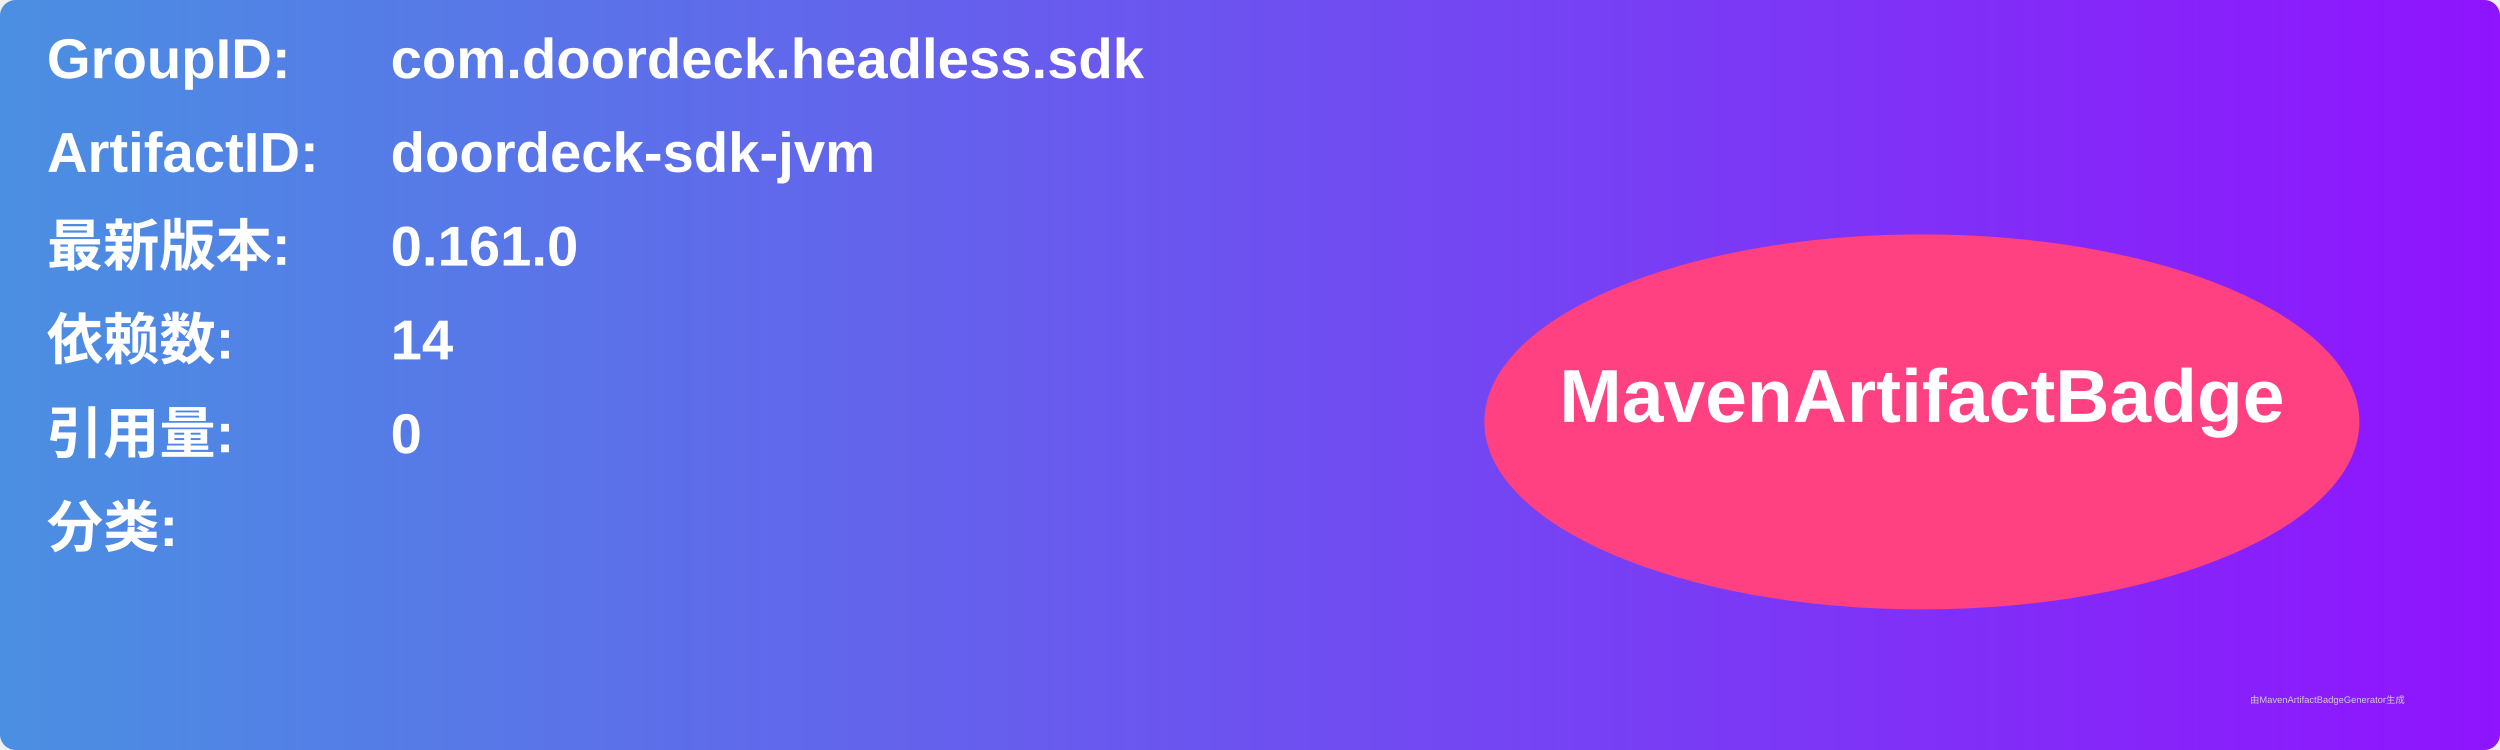
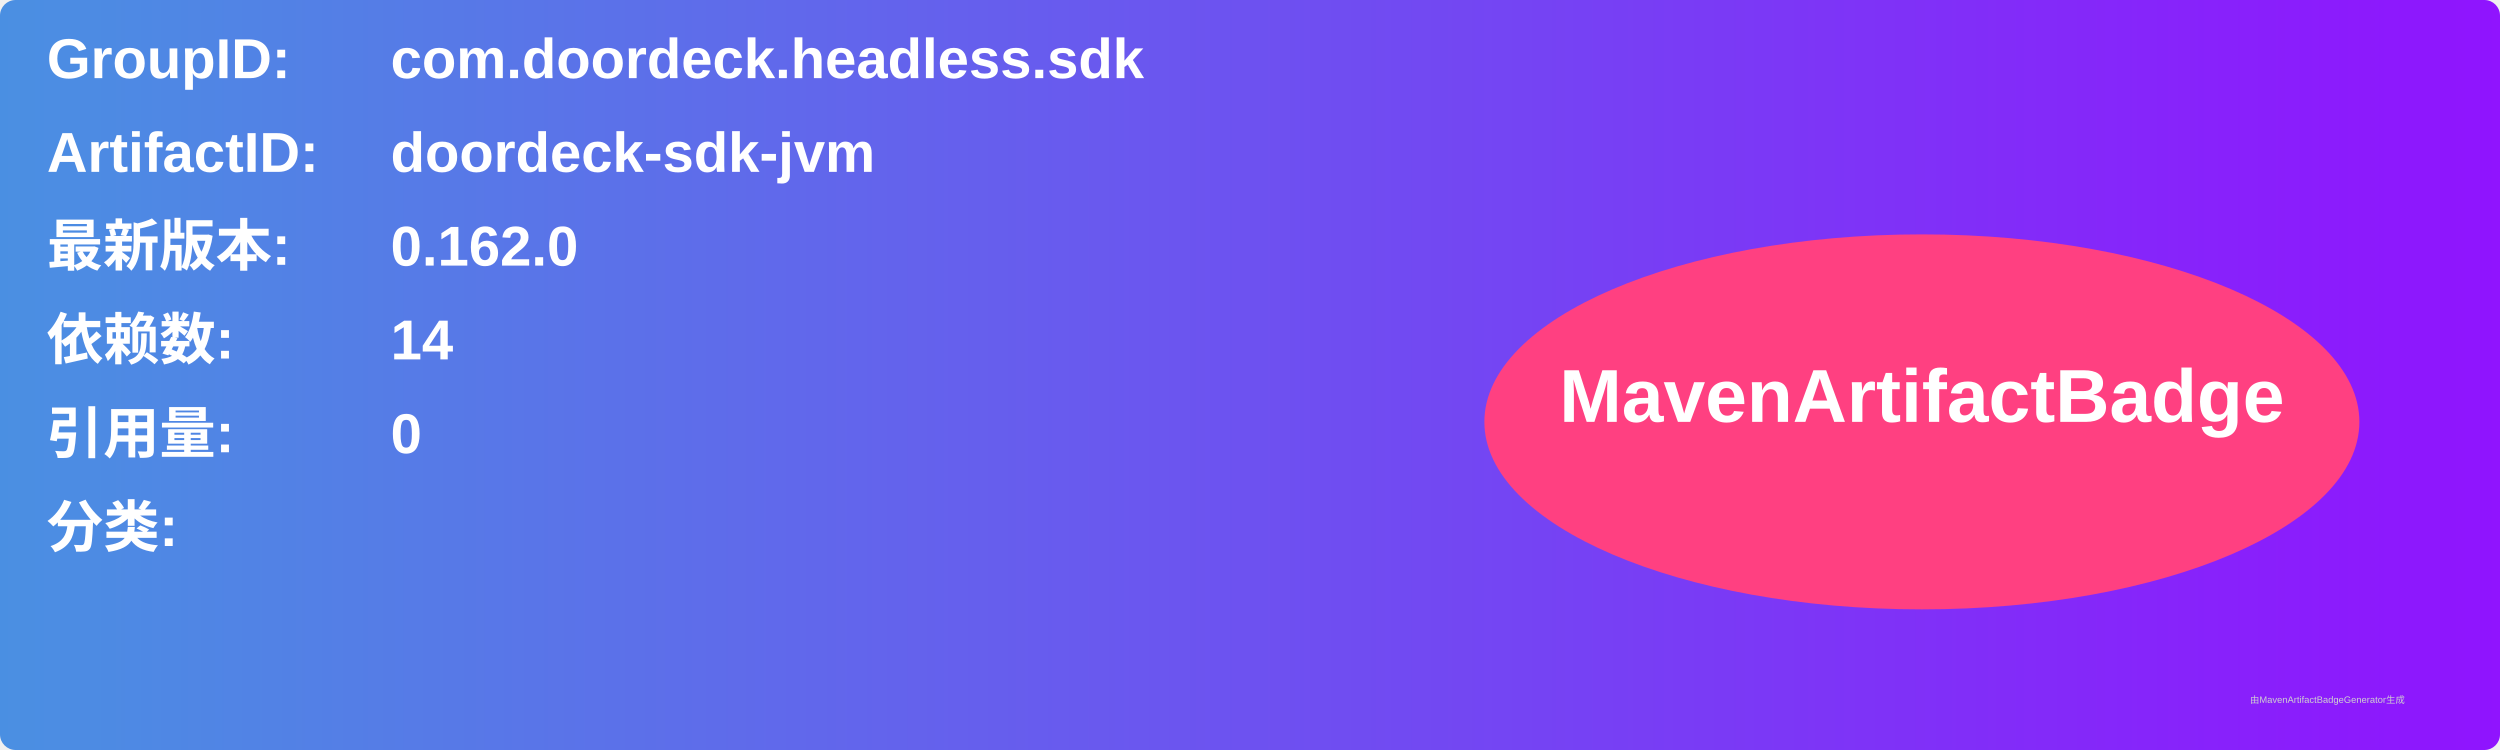
<svg xmlns="http://www.w3.org/2000/svg" width="800" height="240" viewBox="0 0 800 240">
  <linearGradient id="grad" x1="0%" y1="0%" x2="100%" y2="0%">
    <stop offset="0%" stop-color="#4a90e2" />
    <stop offset="100%" stop-color="#9013fe" />
  </linearGradient>
  <rect width="100%" height="100%" rx="5" ry="5" fill="url(#grad)" />
  <g transform="translate(15, 15)">
    <text x="0" y="10" font-family="Arial" font-size="18" fill="white" font-weight="bold" width="260">GroupID:</text>
    <text x="110" y="10" font-family="Arial" font-size="18" fill="white" font-weight="bold" width="460">com.doordeck.headless.sdk</text>
    <text x="0" y="40" font-family="Arial" font-size="18" fill="white" font-weight="bold" width="260">ArtifactID:</text>
    <text x="110" y="40" font-family="Arial" font-size="18" fill="white" font-weight="bold" width="460">doordeck-sdk-jvm</text>
    <text x="0" y="70" font-family="Arial" font-size="18" fill="white" font-weight="bold">最新版本:</text>
    <text x="110" y="70" font-family="Arial" font-size="18" fill="white" font-weight="bold">
-       <tspan font-weight="bold">0.161.0</tspan>
+       <tspan font-weight="bold">0.162.0</tspan>
    </text>
    <text x="0" y="100" font-family="Arial" font-size="18" fill="white" font-weight="bold">依赖数: </text>
    <text x="110" y="100" font-family="Arial" font-size="18" fill="white">
      <tspan font-weight="bold">14</tspan>
    </text>
    <text x="0" y="130" font-family="Arial" font-size="18" fill="white" font-weight="bold">引用量: </text>
    <text x="110" y="130" font-family="Arial" font-size="18" fill="white">
      <tspan font-weight="bold">0</tspan>
    </text>
    <text x="0" y="160" font-family="Arial" font-size="18" fill="white" font-weight="bold">分类:</text>
    <text x="10" y="190" font-family="Arial" font-size="10" fill="white">
      <tspan font-weight="bold" />
    </text>
    <ellipse cx="600" cy="120" rx="140" ry="60" fill="#ff4081" />
    <text x="600" y="120" text-anchor="middle" font-family="Arial" font-size="24" fill="white" font-weight="bold">MavenArtifactBadge</text>
  </g>
  <text x="720" y="225" font-family="Arial" font-size="3" fill="#d0d0d0">由MavenArtifactBadgeGenerator生成</text>
</svg>
